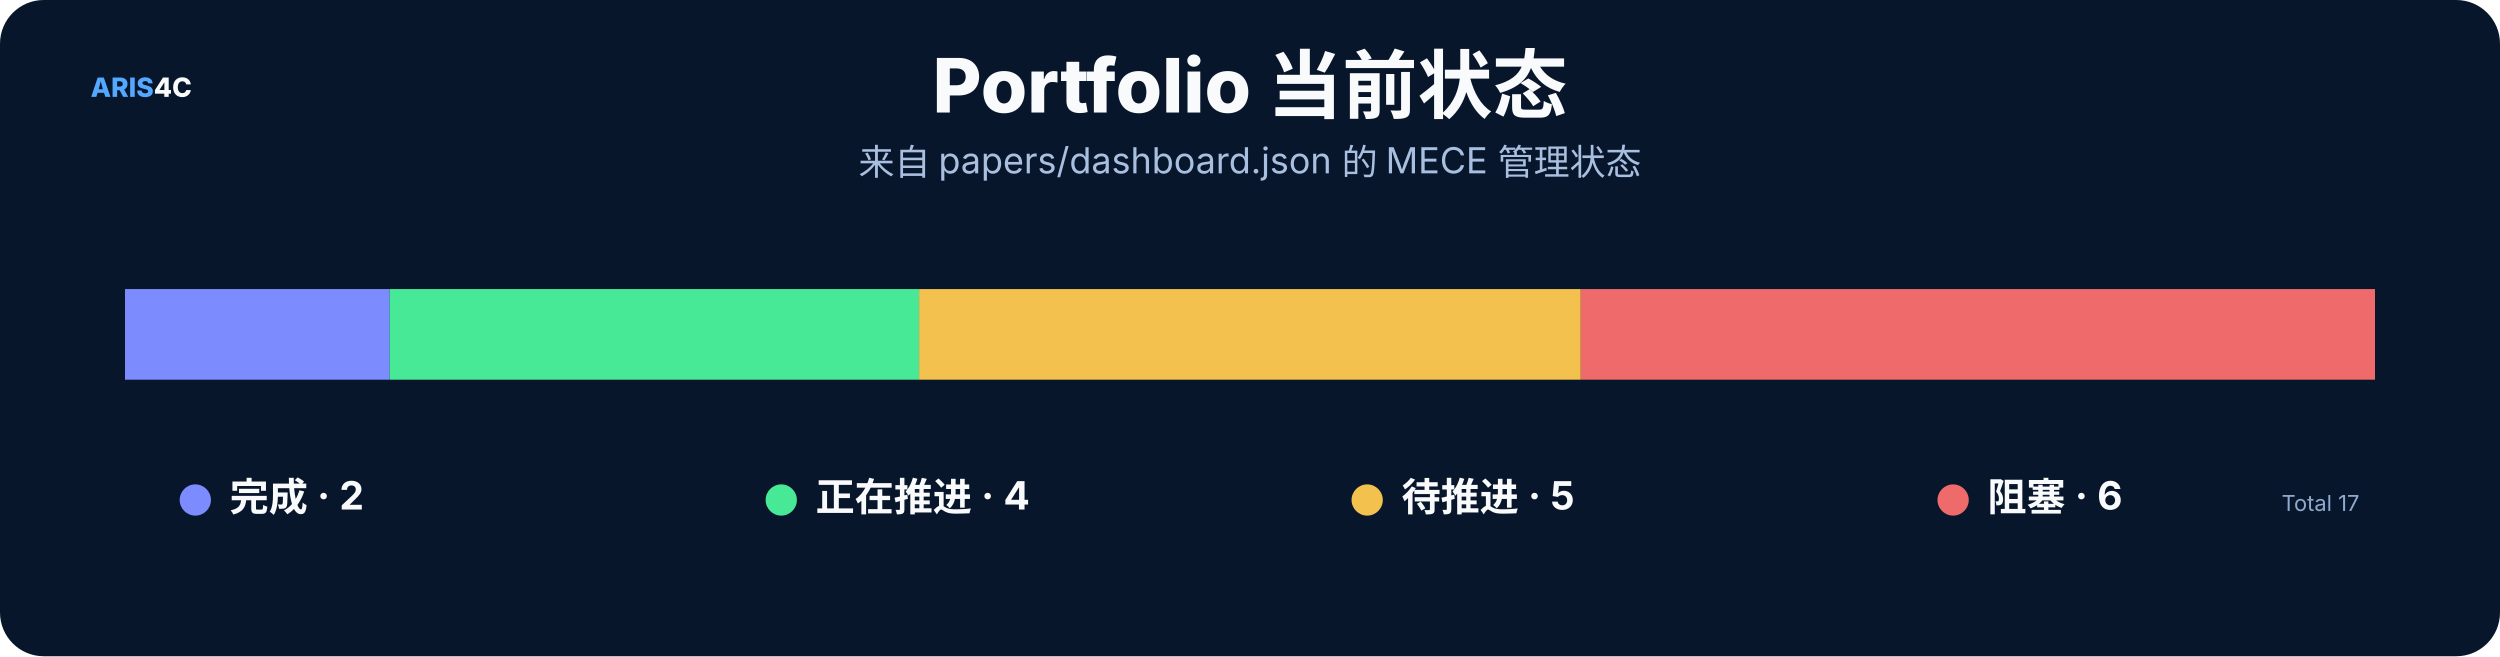
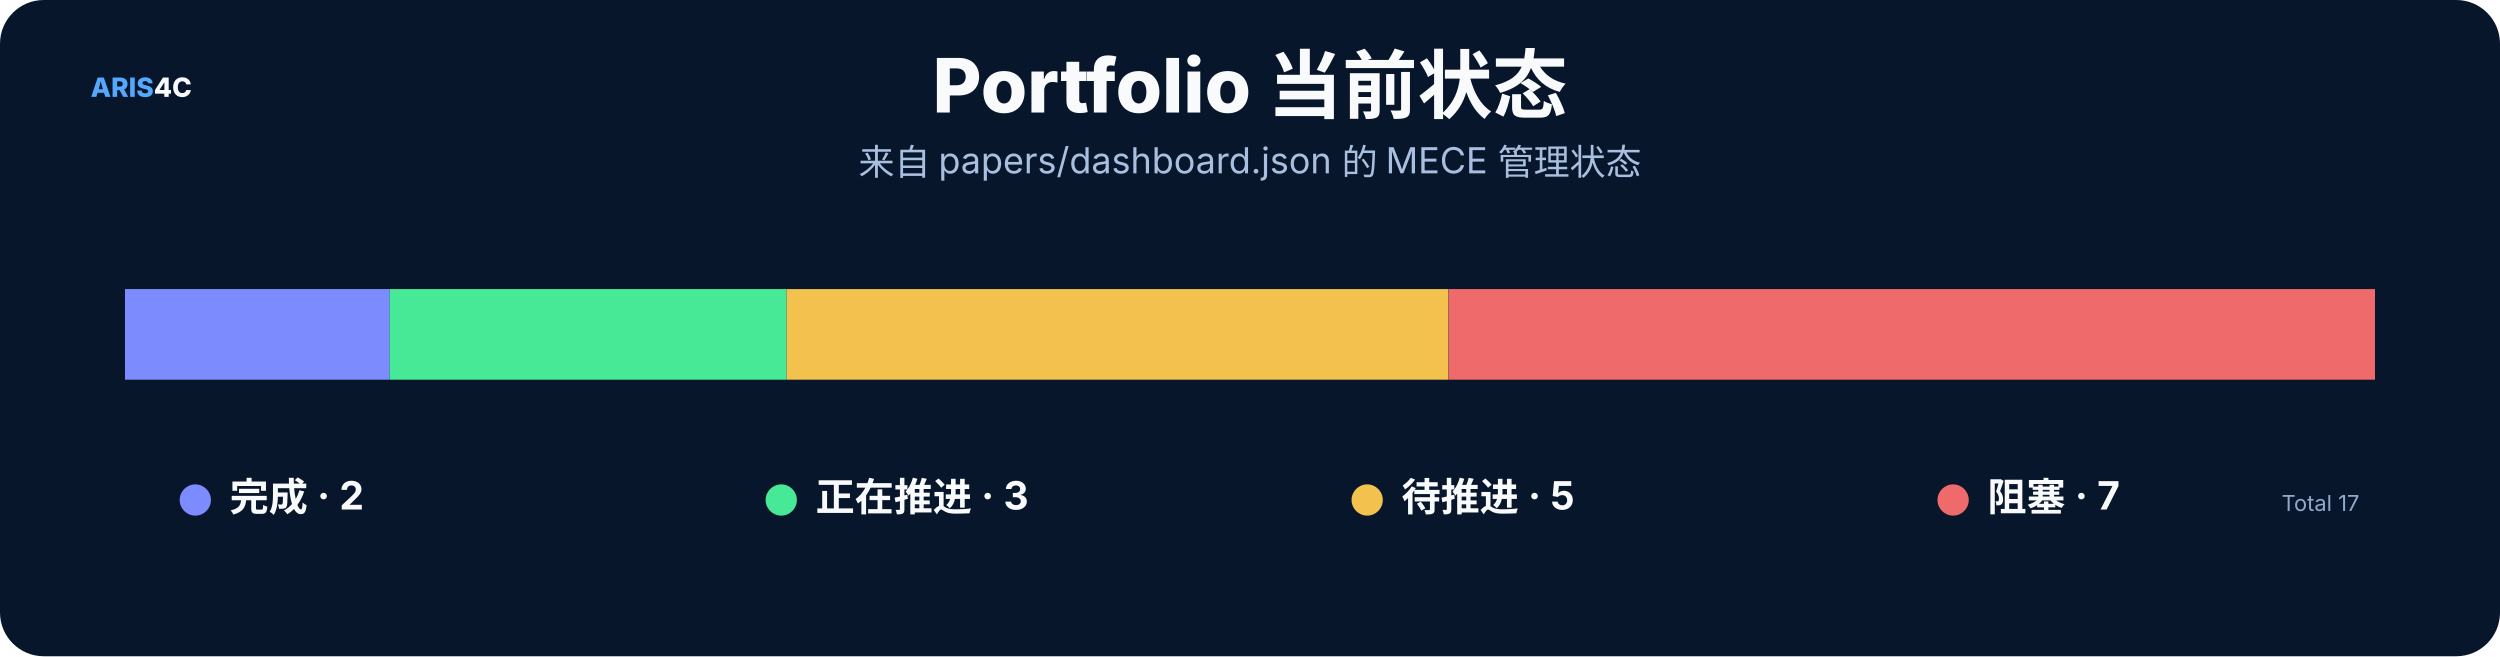
<svg xmlns="http://www.w3.org/2000/svg" width="1600" height="420" viewBox="0 0 1600 420" role="img">
  <rect width="1600" height="420" rx="28" fill="#07162b" />
  <style>text{font-family:Inter,"Noto Sans SC","Microsoft YaHei","PingFang SC",system-ui,sans-serif}.t{font-size:48px;font-weight:800;fill:#f8fafc}.s{font-size:23px;fill:#a9bfe0}.h{font-size:25px;font-weight:750;fill:#f8fafc}.b{font-size:17px;fill:#c8d7ec}.m{font-size:14px;fill:#8da9ce}.k{font-size:16px;font-weight:700;fill:#66e7a4}.n{font-size:17px;font-weight:800;fill:#54a9ff}.metric{font-size:38px;font-weight:800;fill:#f8fafc}</style>
  <text x="58" y="62" class="n">ARIS<tspan fill="#f8fafc">4C</tspan>
  </text>
  <text x="800.0" y="72" text-anchor="middle" class="t">Portfolio 当前状态</text>
  <text x="800.0" y="112" text-anchor="middle" class="s">来自 papers/dashboard.json 的 MECE 管理状态</text>
  <rect x="80.0" y="185" width="169.4" height="58" fill="#7c8cff" />
-   <rect x="249.4" y="185" width="338.8" height="58" fill="#48e996" />
-   <rect x="588.2" y="185" width="423.5" height="58" fill="#f2c14e" />
-   <rect x="1011.8" y="185" width="508.2" height="58" fill="#ef6a6a" />
+   <rect x="249.4" y="185" width="254.1" height="58" fill="#48e996" />
+   <rect x="503.5" y="185" width="423.5" height="58" fill="#f2c14e" />
+   <rect x="927.1" y="185" width="592.9" height="58" fill="#ef6a6a" />
  <circle cx="125" cy="320" r="10" fill="#7c8cff" />
  <text x="147" y="327" class="h">完成 · 2</text>
  <circle cx="500" cy="320" r="10" fill="#48e996" />
-   <text x="522" y="327" class="h">正在推进 · 4</text>
+   <text x="522" y="327" class="h">正在推进 · 3</text>
  <circle cx="875" cy="320" r="10" fill="#f2c14e" />
  <text x="897" y="327" class="h">待推进 · 5</text>
  <circle cx="1250" cy="320" r="10" fill="#ef6a6a" />
-   <text x="1272" y="327" class="h">阻塞 · 6</text>
+   <text x="1272" y="327" class="h">阻塞 · 7</text>
  <text x="1510" y="327" text-anchor="end" class="m">Total 17</text>
</svg>
